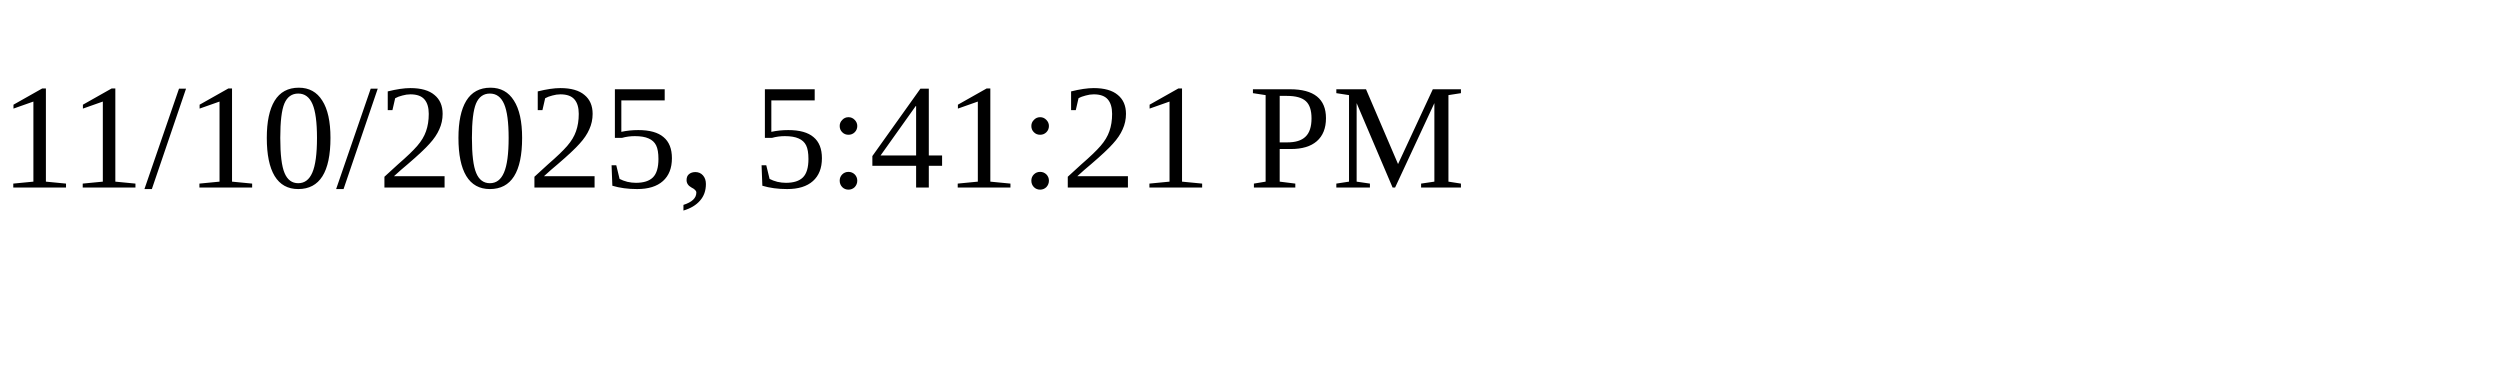
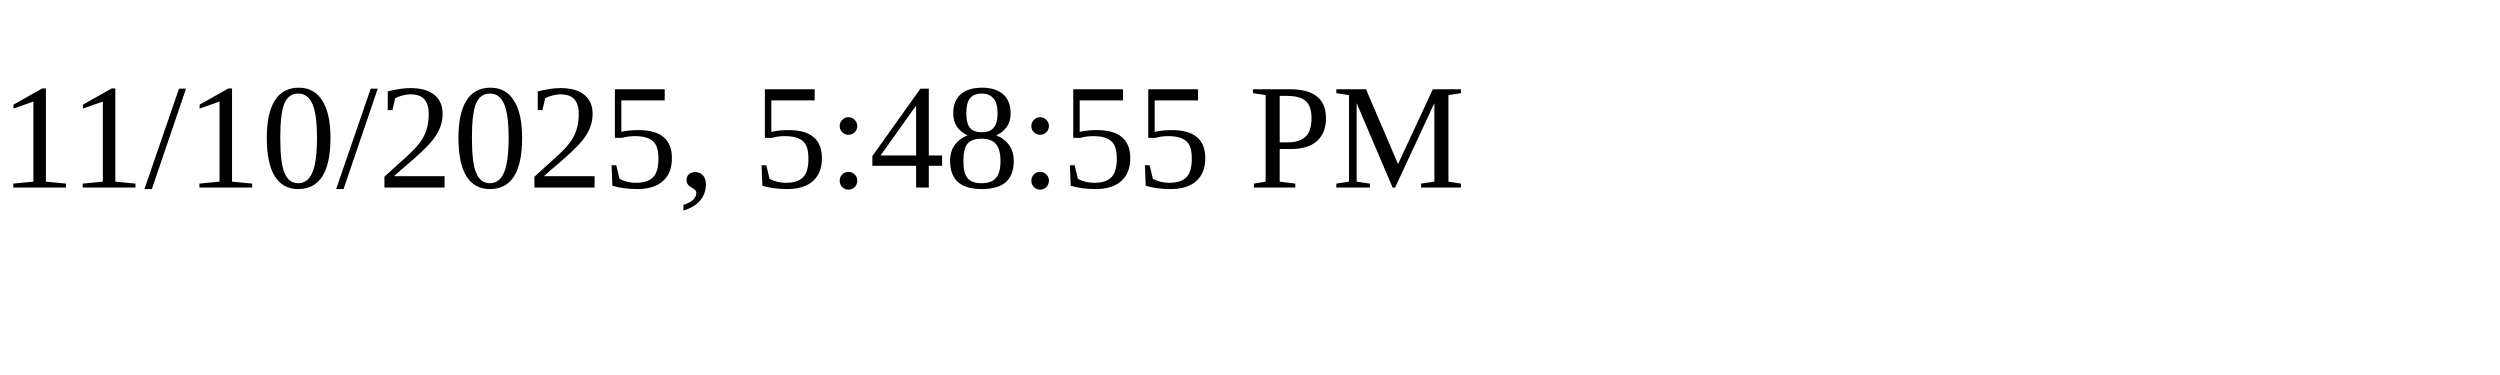
<svg xmlns="http://www.w3.org/2000/svg" height="30" width="200">
-   <text x="0" y="15">11/10/2025, 5:41:21 PM</text>
+   <text x="0" y="15">11/10/2025, 5:48:55 PM</text>
</svg>
